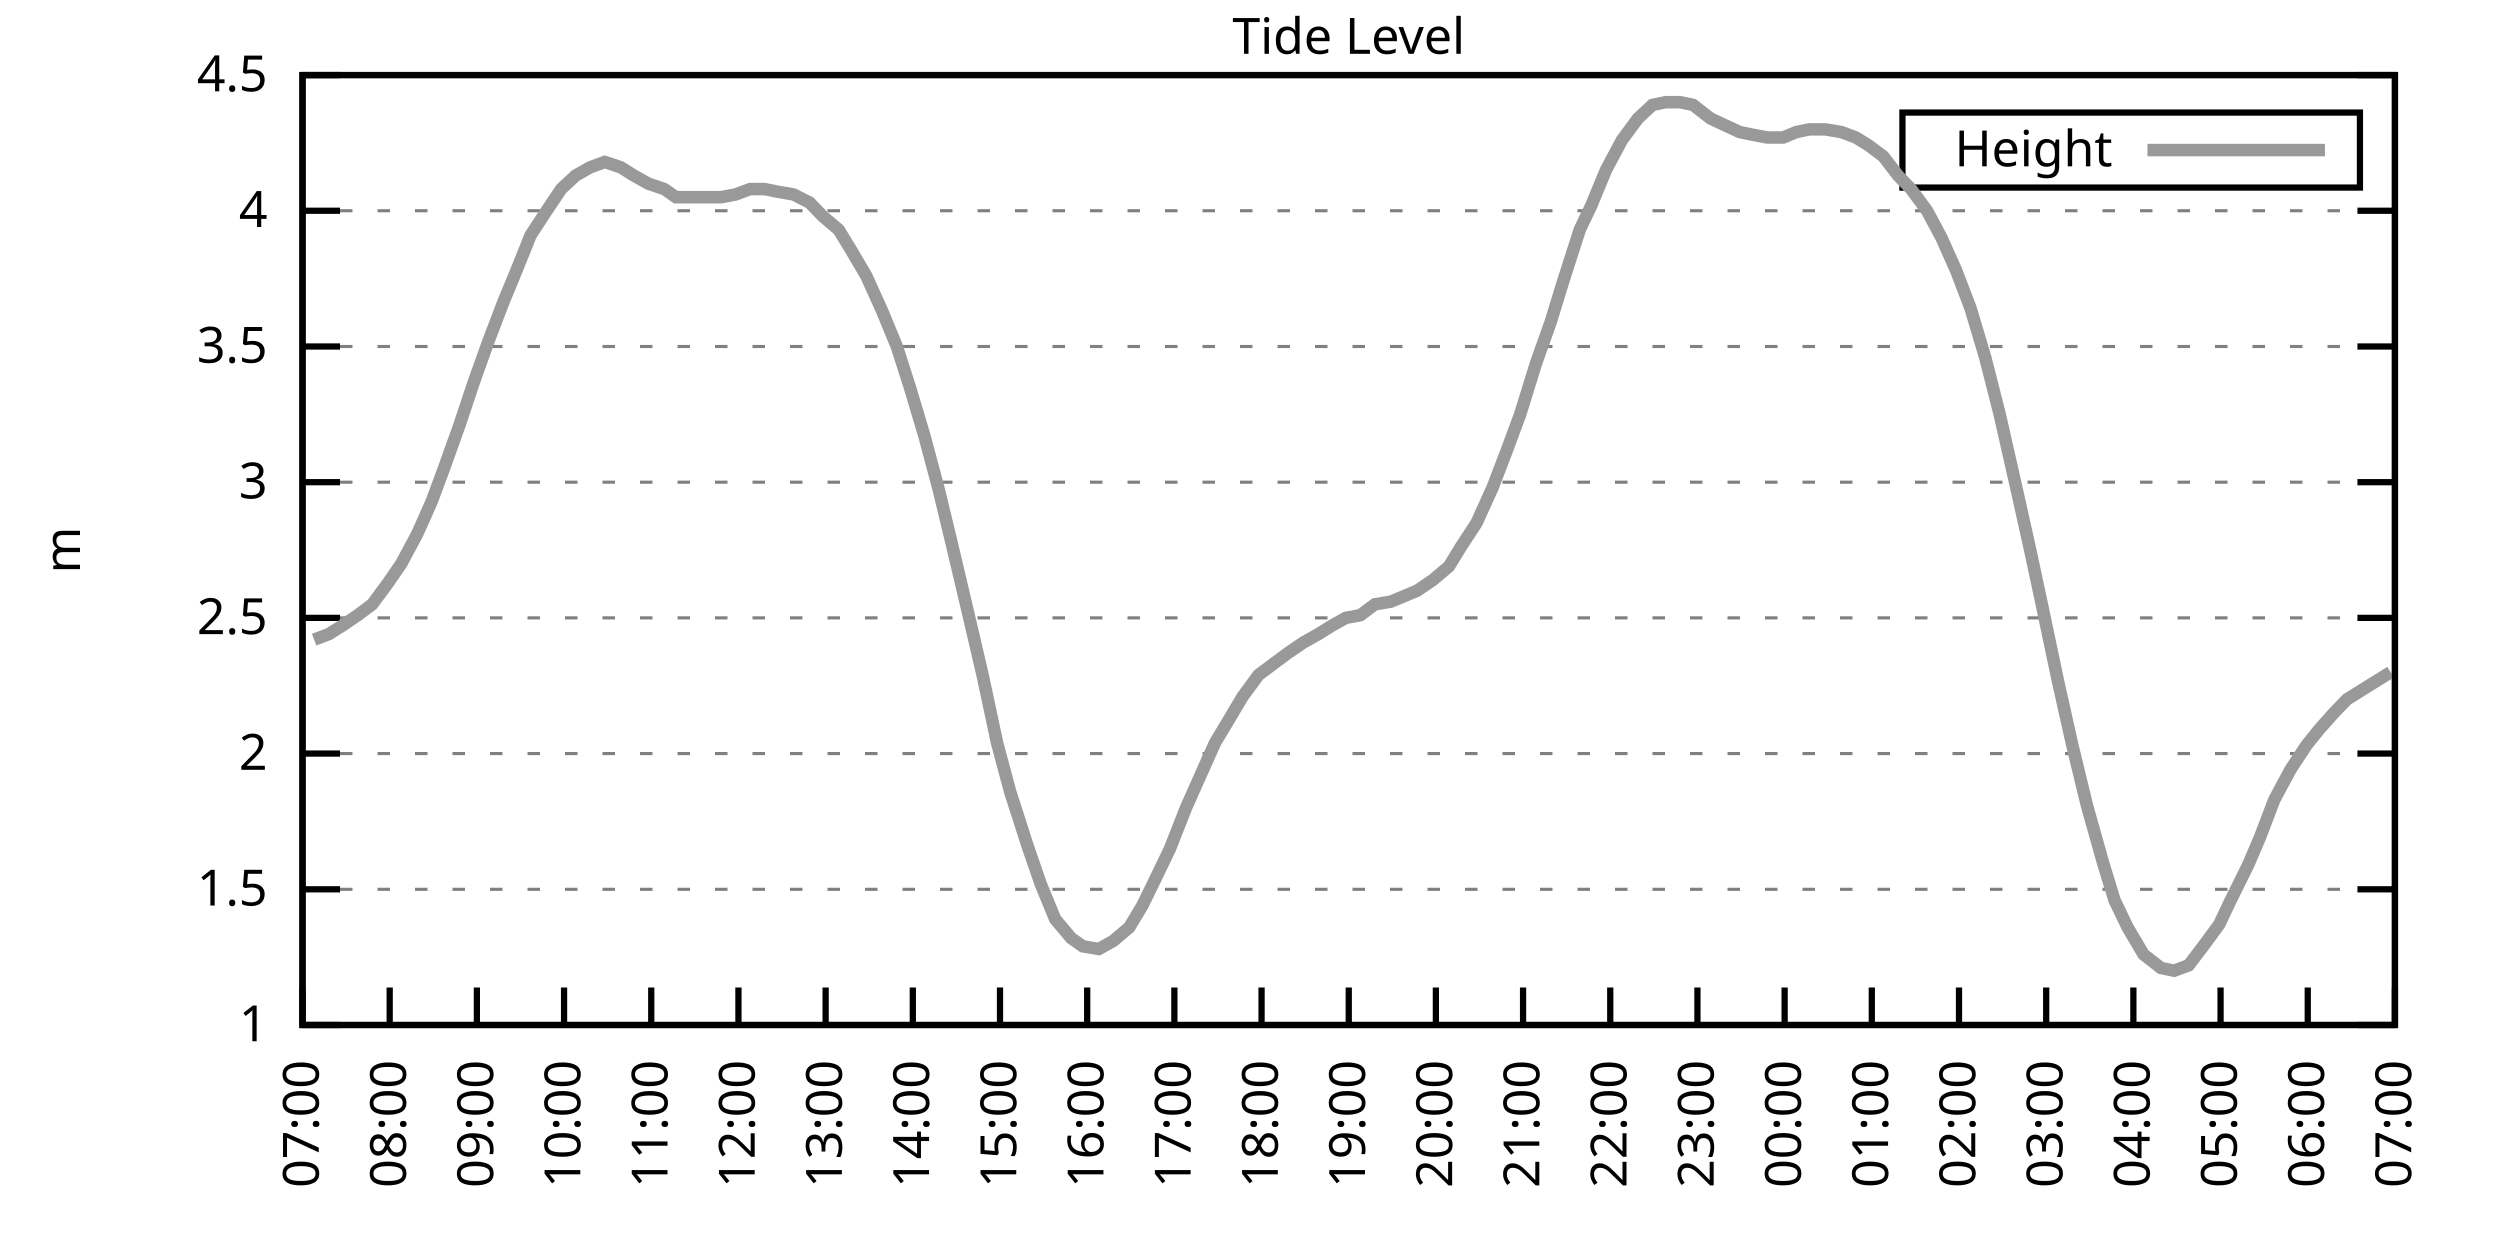
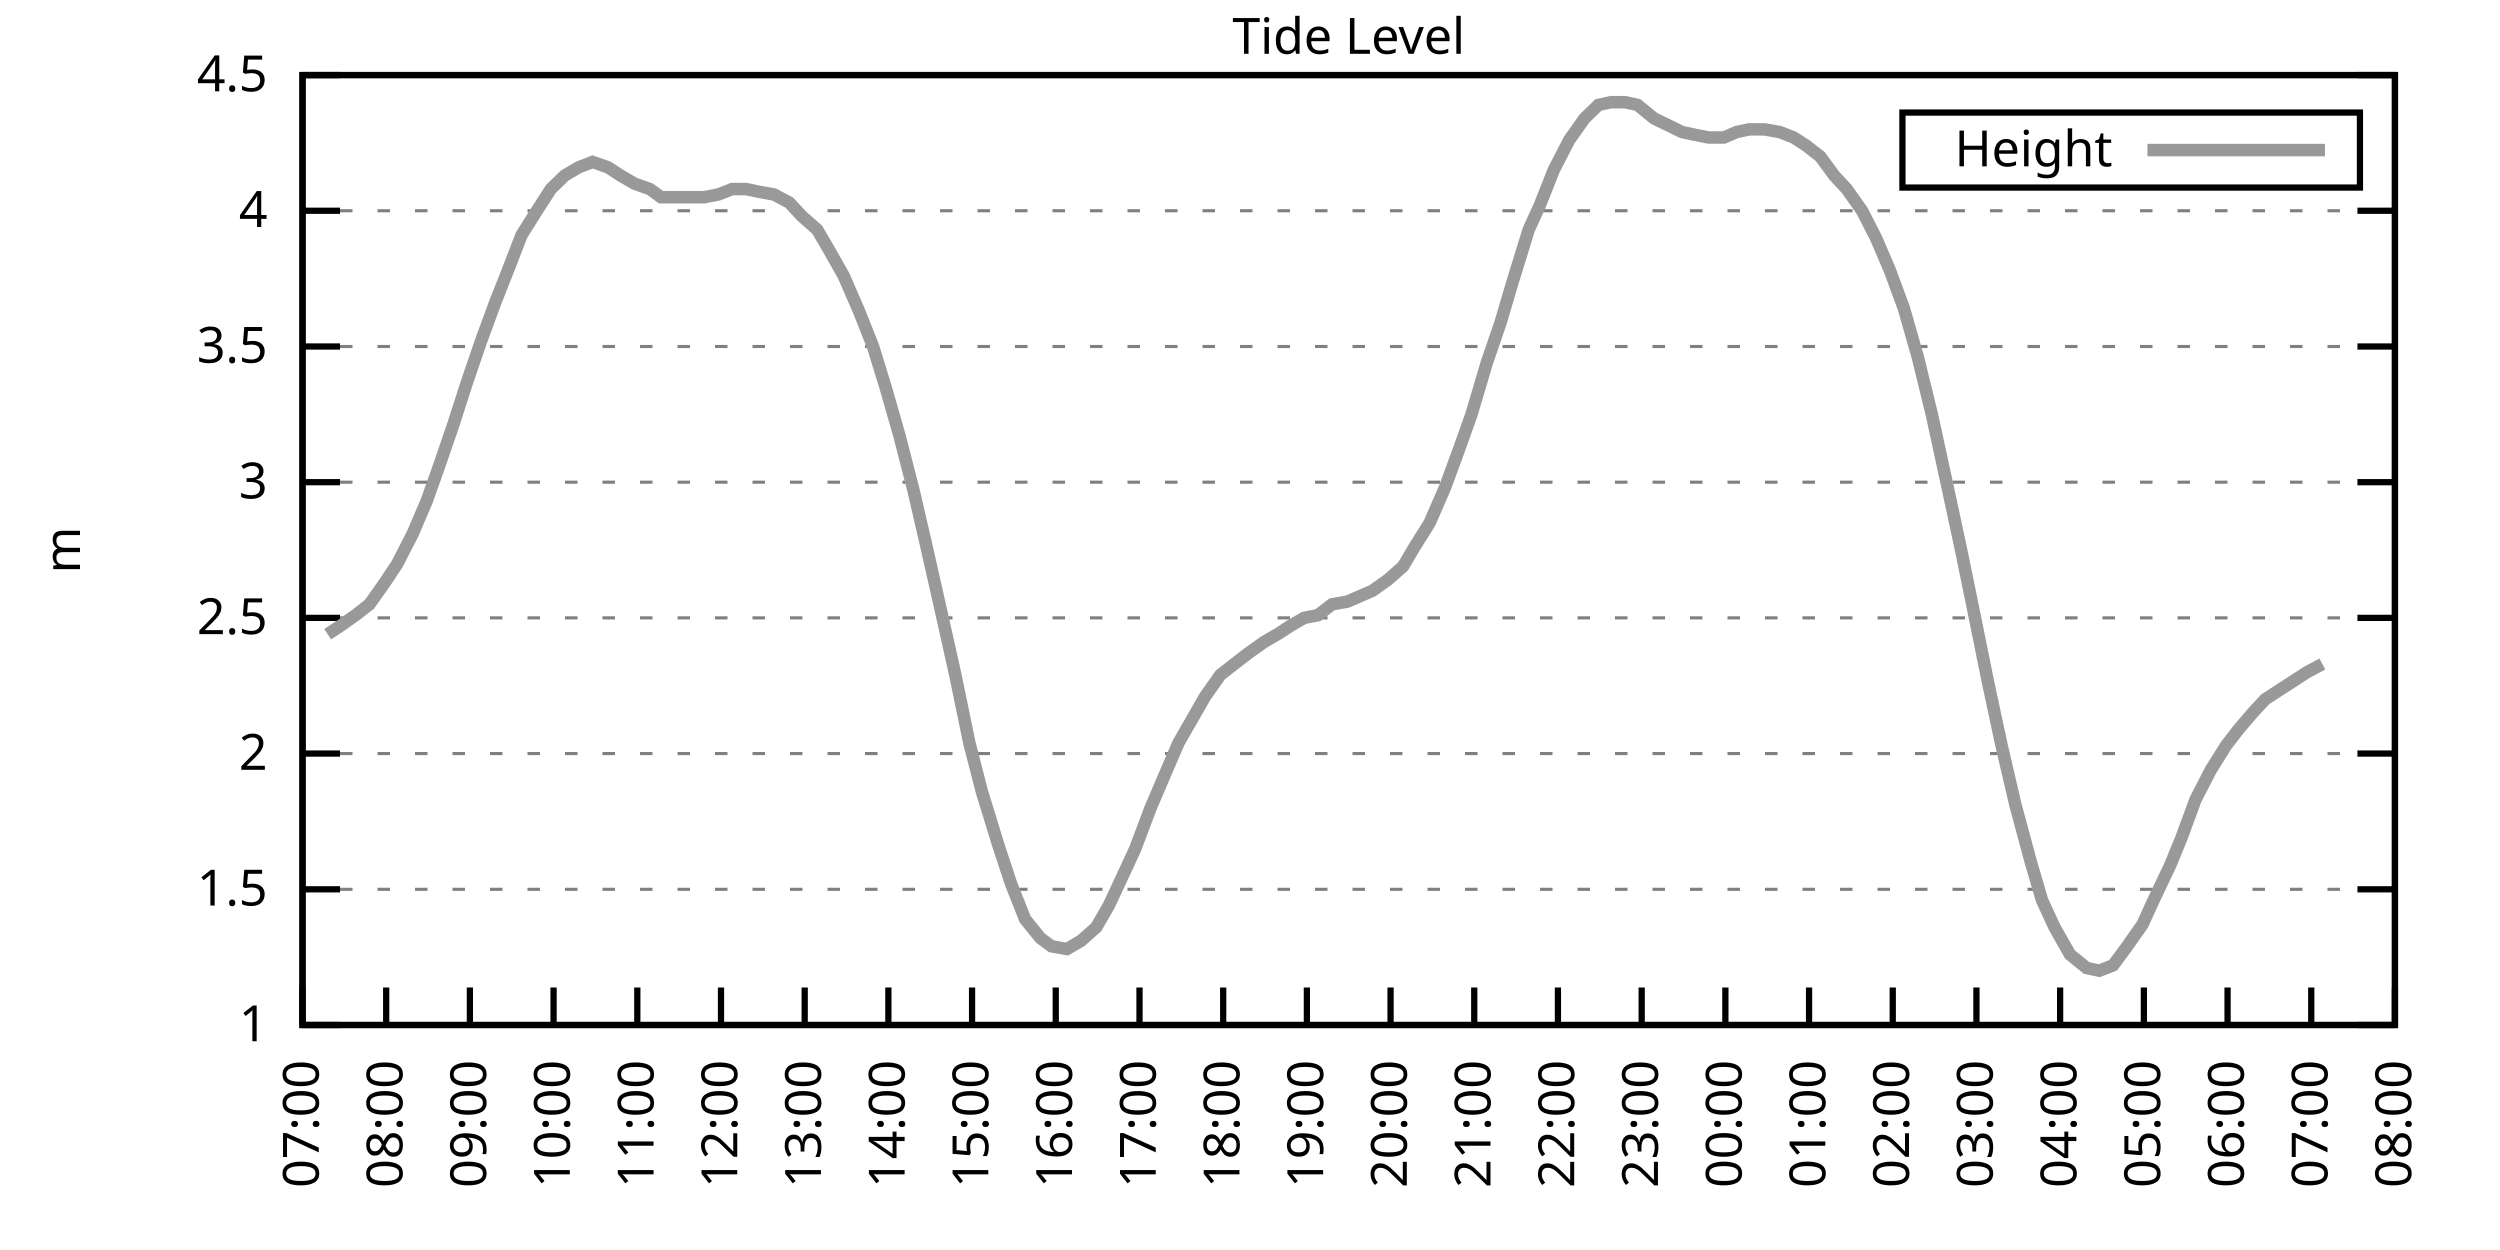
<svg xmlns="http://www.w3.org/2000/svg" xmlns:xlink="http://www.w3.org/1999/xlink" width="400" height="200" viewBox="0 0 400 200">
  <g id="gnuplot_canvas">
    <rect x="0" y="0" width="400" height="200" fill="none" />
    <defs>
      <circle id="gpDot" r="0.5" stroke-width="0.5" stroke="currentColor" />
      <path id="gpPt0" stroke-width="0.333" stroke="currentColor" d="M-1,0 h2 M0,-1 v2" />
      <path id="gpPt1" stroke-width="0.333" stroke="currentColor" d="M-1,-1 L1,1 M1,-1 L-1,1" />
      <path id="gpPt2" stroke-width="0.333" stroke="currentColor" d="M-1,0 L1,0 M0,-1 L0,1 M-1,-1 L1,1 M-1,1 L1,-1" />
      <rect id="gpPt3" stroke-width="0.333" stroke="currentColor" x="-1" y="-1" width="2" height="2" />
      <rect id="gpPt4" stroke-width="0.333" stroke="currentColor" fill="currentColor" x="-1" y="-1" width="2" height="2" />
      <circle id="gpPt5" stroke-width="0.333" stroke="currentColor" cx="0" cy="0" r="1" />
      <use xlink:href="#gpPt5" id="gpPt6" fill="currentColor" stroke="none" />
      <path id="gpPt7" stroke-width="0.333" stroke="currentColor" d="M0,-1.33 L-1.33,0.67 L1.33,0.67 z" />
      <use xlink:href="#gpPt7" id="gpPt8" fill="currentColor" stroke="none" />
      <use xlink:href="#gpPt7" id="gpPt9" stroke="currentColor" transform="rotate(180)" />
      <use xlink:href="#gpPt9" id="gpPt10" fill="currentColor" stroke="none" />
      <use xlink:href="#gpPt3" id="gpPt11" stroke="currentColor" transform="rotate(45)" />
      <use xlink:href="#gpPt11" id="gpPt12" fill="currentColor" stroke="none" />
      <path id="gpPt13" stroke-width="0.333" stroke="currentColor" d="M0,1.330 L1.265,0.411 L0.782,-1.067 L-0.782,-1.076 L-1.265,0.411 z" />
      <use xlink:href="#gpPt13" id="gpPt14" fill="currentColor" stroke="none" />
      <filter id="textbox" filterUnits="objectBoundingBox" x="0" y="0" height="1" width="1">
        <feFlood flood-color="white" flood-opacity="1" result="bgnd" />
        <feComposite in="SourceGraphic" in2="bgnd" operator="atop" />
      </filter>
      <filter id="greybox" filterUnits="objectBoundingBox" x="0" y="0" height="1" width="1">
        <feFlood flood-color="lightgrey" flood-opacity="1" result="grey" />
        <feComposite in="SourceGraphic" in2="grey" operator="atop" />
      </filter>
    </defs>
    <g fill="none" color="white" stroke="currentColor" stroke-width="1.00" stroke-linecap="butt" stroke-linejoin="miter">
</g>
    <g fill="none" color="black" stroke="currentColor" stroke-width="1.00" stroke-linecap="butt" stroke-linejoin="miter">
      <g stroke="none" shape-rendering="crispEdges">
        <polygon fill="rgb(255, 255, 255)" points="48.40,164.00 383.18,164.00 383.18,12.02 48.40,12.02 " />
      </g>
    </g>
    <g fill="none" color="black" stroke="currentColor" stroke-width="1.00" stroke-linecap="butt" stroke-linejoin="miter">
</g>
    <g fill="none" color="black" stroke="black" stroke-width="0.50" stroke-linecap="butt" stroke-linejoin="miter">
</g>
    <g fill="none" color="gray" stroke="currentColor" stroke-width="0.50" stroke-linecap="butt" stroke-linejoin="miter">
      <path stroke="gray" stroke-dasharray="2,4" class="gridline" d="M48.40,164.00 L383.19,164.00  " />
    </g>
    <g fill="none" color="gray" stroke="gray" stroke-width="1.00" stroke-linecap="butt" stroke-linejoin="miter">
</g>
    <g fill="none" color="black" stroke="currentColor" stroke-width="1.00" stroke-linecap="butt" stroke-linejoin="miter">
      <path stroke="black" d="M48.40,164.00 L54.40,164.00 M383.19,164.00 L377.19,164.00  " />
      <g transform="translate(42.80,166.60)" stroke="none" fill="black" font-family="Sans" font-size="8.00" text-anchor="end">
        <text>
          <tspan font-family="Sans"> 1</tspan>
        </text>
      </g>
    </g>
    <g fill="none" color="black" stroke="currentColor" stroke-width="1.00" stroke-linecap="butt" stroke-linejoin="miter">
</g>
    <g fill="none" color="black" stroke="black" stroke-width="0.50" stroke-linecap="butt" stroke-linejoin="miter">
</g>
    <g fill="none" color="gray" stroke="currentColor" stroke-width="0.50" stroke-linecap="butt" stroke-linejoin="miter">
      <path stroke="gray" stroke-dasharray="2,4" class="gridline" d="M48.40,142.29 L383.19,142.29  " />
    </g>
    <g fill="none" color="gray" stroke="gray" stroke-width="1.00" stroke-linecap="butt" stroke-linejoin="miter">
</g>
    <g fill="none" color="black" stroke="currentColor" stroke-width="1.00" stroke-linecap="butt" stroke-linejoin="miter">
      <path stroke="black" d="M48.40,142.29 L54.40,142.29 M383.19,142.29 L377.19,142.29  " />
      <g transform="translate(42.80,144.89)" stroke="none" fill="black" font-family="Sans" font-size="8.00" text-anchor="end">
        <text>
          <tspan font-family="Sans"> 1.5</tspan>
        </text>
      </g>
    </g>
    <g fill="none" color="black" stroke="currentColor" stroke-width="1.00" stroke-linecap="butt" stroke-linejoin="miter">
</g>
    <g fill="none" color="black" stroke="black" stroke-width="0.50" stroke-linecap="butt" stroke-linejoin="miter">
</g>
    <g fill="none" color="gray" stroke="currentColor" stroke-width="0.50" stroke-linecap="butt" stroke-linejoin="miter">
      <path stroke="gray" stroke-dasharray="2,4" class="gridline" d="M48.40,120.57 L383.19,120.57  " />
    </g>
    <g fill="none" color="gray" stroke="gray" stroke-width="1.00" stroke-linecap="butt" stroke-linejoin="miter">
</g>
    <g fill="none" color="black" stroke="currentColor" stroke-width="1.00" stroke-linecap="butt" stroke-linejoin="miter">
      <path stroke="black" d="M48.40,120.57 L54.40,120.57 M383.19,120.57 L377.19,120.57  " />
      <g transform="translate(42.80,123.17)" stroke="none" fill="black" font-family="Sans" font-size="8.00" text-anchor="end">
        <text>
          <tspan font-family="Sans"> 2</tspan>
        </text>
      </g>
    </g>
    <g fill="none" color="black" stroke="currentColor" stroke-width="1.00" stroke-linecap="butt" stroke-linejoin="miter">
</g>
    <g fill="none" color="black" stroke="black" stroke-width="0.50" stroke-linecap="butt" stroke-linejoin="miter">
</g>
    <g fill="none" color="gray" stroke="currentColor" stroke-width="0.50" stroke-linecap="butt" stroke-linejoin="miter">
      <path stroke="gray" stroke-dasharray="2,4" class="gridline" d="M48.40,98.86 L383.19,98.86  " />
    </g>
    <g fill="none" color="gray" stroke="gray" stroke-width="1.00" stroke-linecap="butt" stroke-linejoin="miter">
</g>
    <g fill="none" color="black" stroke="currentColor" stroke-width="1.00" stroke-linecap="butt" stroke-linejoin="miter">
      <path stroke="black" d="M48.40,98.86 L54.40,98.86 M383.19,98.86 L377.19,98.86  " />
      <g transform="translate(42.80,101.46)" stroke="none" fill="black" font-family="Sans" font-size="8.00" text-anchor="end">
        <text>
          <tspan font-family="Sans"> 2.5</tspan>
        </text>
      </g>
    </g>
    <g fill="none" color="black" stroke="currentColor" stroke-width="1.00" stroke-linecap="butt" stroke-linejoin="miter">
</g>
    <g fill="none" color="black" stroke="black" stroke-width="0.50" stroke-linecap="butt" stroke-linejoin="miter">
</g>
    <g fill="none" color="gray" stroke="currentColor" stroke-width="0.50" stroke-linecap="butt" stroke-linejoin="miter">
      <path stroke="gray" stroke-dasharray="2,4" class="gridline" d="M48.40,77.15 L383.19,77.15  " />
    </g>
    <g fill="none" color="gray" stroke="gray" stroke-width="1.00" stroke-linecap="butt" stroke-linejoin="miter">
</g>
    <g fill="none" color="black" stroke="currentColor" stroke-width="1.00" stroke-linecap="butt" stroke-linejoin="miter">
      <path stroke="black" d="M48.40,77.15 L54.40,77.15 M383.19,77.15 L377.19,77.15  " />
      <g transform="translate(42.80,79.75)" stroke="none" fill="black" font-family="Sans" font-size="8.00" text-anchor="end">
        <text>
          <tspan font-family="Sans"> 3</tspan>
        </text>
      </g>
    </g>
    <g fill="none" color="black" stroke="currentColor" stroke-width="1.00" stroke-linecap="butt" stroke-linejoin="miter">
</g>
    <g fill="none" color="black" stroke="black" stroke-width="0.50" stroke-linecap="butt" stroke-linejoin="miter">
</g>
    <g fill="none" color="gray" stroke="currentColor" stroke-width="0.50" stroke-linecap="butt" stroke-linejoin="miter">
      <path stroke="gray" stroke-dasharray="2,4" class="gridline" d="M48.40,55.44 L383.19,55.44  " />
    </g>
    <g fill="none" color="gray" stroke="gray" stroke-width="1.00" stroke-linecap="butt" stroke-linejoin="miter">
</g>
    <g fill="none" color="black" stroke="currentColor" stroke-width="1.00" stroke-linecap="butt" stroke-linejoin="miter">
      <path stroke="black" d="M48.40,55.44 L54.40,55.44 M383.19,55.44 L377.19,55.44  " />
      <g transform="translate(42.80,58.04)" stroke="none" fill="black" font-family="Sans" font-size="8.00" text-anchor="end">
        <text>
          <tspan font-family="Sans"> 3.5</tspan>
        </text>
      </g>
    </g>
    <g fill="none" color="black" stroke="currentColor" stroke-width="1.00" stroke-linecap="butt" stroke-linejoin="miter">
</g>
    <g fill="none" color="black" stroke="black" stroke-width="0.50" stroke-linecap="butt" stroke-linejoin="miter">
</g>
    <g fill="none" color="gray" stroke="currentColor" stroke-width="0.50" stroke-linecap="butt" stroke-linejoin="miter">
      <path stroke="gray" stroke-dasharray="2,4" class="gridline" d="M48.40,33.72 L383.19,33.72  " />
    </g>
    <g fill="none" color="gray" stroke="gray" stroke-width="1.00" stroke-linecap="butt" stroke-linejoin="miter">
</g>
    <g fill="none" color="black" stroke="currentColor" stroke-width="1.00" stroke-linecap="butt" stroke-linejoin="miter">
      <path stroke="black" d="M48.40,33.72 L54.40,33.72 M383.19,33.72 L377.19,33.72  " />
      <g transform="translate(42.80,36.32)" stroke="none" fill="black" font-family="Sans" font-size="8.00" text-anchor="end">
        <text>
          <tspan font-family="Sans"> 4</tspan>
        </text>
      </g>
    </g>
    <g fill="none" color="black" stroke="currentColor" stroke-width="1.00" stroke-linecap="butt" stroke-linejoin="miter">
</g>
    <g fill="none" color="black" stroke="black" stroke-width="0.50" stroke-linecap="butt" stroke-linejoin="miter">
</g>
    <g fill="none" color="gray" stroke="currentColor" stroke-width="0.50" stroke-linecap="butt" stroke-linejoin="miter">
      <path stroke="gray" stroke-dasharray="2,4" class="gridline" d="M48.40,12.01 L383.19,12.01  " />
    </g>
    <g fill="none" color="gray" stroke="gray" stroke-width="1.00" stroke-linecap="butt" stroke-linejoin="miter">
</g>
    <g fill="none" color="black" stroke="currentColor" stroke-width="1.00" stroke-linecap="butt" stroke-linejoin="miter">
      <path stroke="black" d="M48.40,12.01 L54.40,12.01 M383.19,12.01 L377.19,12.01  " />
      <g transform="translate(42.80,14.61)" stroke="none" fill="black" font-family="Sans" font-size="8.00" text-anchor="end">
        <text>
          <tspan font-family="Sans"> 4.5</tspan>
        </text>
      </g>
    </g>
    <g fill="none" color="black" stroke="currentColor" stroke-width="1.00" stroke-linecap="butt" stroke-linejoin="miter">
      <path stroke="black" d="M48.40,164.00 L48.40,158.00  " />
      <g transform="translate(51.00,169.60) rotate(270.00)" stroke="none" fill="black" font-family="Sans" font-size="8.00" text-anchor="end">
        <text>
          <tspan font-family="Sans">07:00</tspan>
        </text>
      </g>
    </g>
    <g fill="none" color="black" stroke="currentColor" stroke-width="1.00" stroke-linecap="butt" stroke-linejoin="miter">
-       <path stroke="black" d="M62.35,164.00 L62.35,158.00  " />
-       <g transform="translate(64.95,169.60) rotate(270.00)" stroke="none" fill="black" font-family="Sans" font-size="8.00" text-anchor="end">
+       <path stroke="black" d="M61.79,164.00 L61.79,158.00  " />
+       <g transform="translate(64.39,169.60) rotate(270.00)" stroke="none" fill="black" font-family="Sans" font-size="8.00" text-anchor="end">
        <text>
          <tspan font-family="Sans">08:00</tspan>
        </text>
      </g>
    </g>
    <g fill="none" color="black" stroke="currentColor" stroke-width="1.00" stroke-linecap="butt" stroke-linejoin="miter">
-       <path stroke="black" d="M76.30,164.00 L76.30,158.00  " />
-       <g transform="translate(78.90,169.60) rotate(270.00)" stroke="none" fill="black" font-family="Sans" font-size="8.00" text-anchor="end">
+       <path stroke="black" d="M75.18,164.00 L75.18,158.00  " />
+       <g transform="translate(77.78,169.60) rotate(270.00)" stroke="none" fill="black" font-family="Sans" font-size="8.00" text-anchor="end">
        <text>
          <tspan font-family="Sans">09:00</tspan>
        </text>
      </g>
    </g>
    <g fill="none" color="black" stroke="currentColor" stroke-width="1.00" stroke-linecap="butt" stroke-linejoin="miter">
-       <path stroke="black" d="M90.25,164.00 L90.25,158.00  " />
-       <g transform="translate(92.85,169.60) rotate(270.00)" stroke="none" fill="black" font-family="Sans" font-size="8.00" text-anchor="end">
+       <path stroke="black" d="M88.57,164.00 L88.57,158.00  " />
+       <g transform="translate(91.17,169.60) rotate(270.00)" stroke="none" fill="black" font-family="Sans" font-size="8.00" text-anchor="end">
        <text>
          <tspan font-family="Sans">10:00</tspan>
        </text>
      </g>
    </g>
    <g fill="none" color="black" stroke="currentColor" stroke-width="1.00" stroke-linecap="butt" stroke-linejoin="miter">
-       <path stroke="black" d="M104.20,164.00 L104.20,158.00  " />
-       <g transform="translate(106.80,169.60) rotate(270.00)" stroke="none" fill="black" font-family="Sans" font-size="8.00" text-anchor="end">
+       <path stroke="black" d="M101.97,164.00 L101.97,158.00  " />
+       <g transform="translate(104.57,169.60) rotate(270.00)" stroke="none" fill="black" font-family="Sans" font-size="8.00" text-anchor="end">
        <text>
          <tspan font-family="Sans">11:00</tspan>
        </text>
      </g>
    </g>
    <g fill="none" color="black" stroke="currentColor" stroke-width="1.00" stroke-linecap="butt" stroke-linejoin="miter">
-       <path stroke="black" d="M118.15,164.00 L118.15,158.00  " />
-       <g transform="translate(120.75,169.60) rotate(270.00)" stroke="none" fill="black" font-family="Sans" font-size="8.00" text-anchor="end">
+       <path stroke="black" d="M115.36,164.00 L115.36,158.00  " />
+       <g transform="translate(117.96,169.60) rotate(270.00)" stroke="none" fill="black" font-family="Sans" font-size="8.00" text-anchor="end">
        <text>
          <tspan font-family="Sans">12:00</tspan>
        </text>
      </g>
    </g>
    <g fill="none" color="black" stroke="currentColor" stroke-width="1.00" stroke-linecap="butt" stroke-linejoin="miter">
-       <path stroke="black" d="M132.10,164.00 L132.10,158.00  " />
-       <g transform="translate(134.70,169.60) rotate(270.00)" stroke="none" fill="black" font-family="Sans" font-size="8.00" text-anchor="end">
+       <path stroke="black" d="M128.75,164.00 L128.75,158.00  " />
+       <g transform="translate(131.35,169.60) rotate(270.00)" stroke="none" fill="black" font-family="Sans" font-size="8.00" text-anchor="end">
        <text>
          <tspan font-family="Sans">13:00</tspan>
        </text>
      </g>
    </g>
    <g fill="none" color="black" stroke="currentColor" stroke-width="1.00" stroke-linecap="butt" stroke-linejoin="miter">
-       <path stroke="black" d="M146.05,164.00 L146.05,158.00  " />
-       <g transform="translate(148.65,169.60) rotate(270.00)" stroke="none" fill="black" font-family="Sans" font-size="8.00" text-anchor="end">
+       <path stroke="black" d="M142.14,164.00 L142.14,158.00  " />
+       <g transform="translate(144.74,169.60) rotate(270.00)" stroke="none" fill="black" font-family="Sans" font-size="8.00" text-anchor="end">
        <text>
          <tspan font-family="Sans">14:00</tspan>
        </text>
      </g>
    </g>
    <g fill="none" color="black" stroke="currentColor" stroke-width="1.00" stroke-linecap="butt" stroke-linejoin="miter">
-       <path stroke="black" d="M160.00,164.00 L160.00,158.00  " />
-       <g transform="translate(162.60,169.60) rotate(270.00)" stroke="none" fill="black" font-family="Sans" font-size="8.00" text-anchor="end">
+       <path stroke="black" d="M155.53,164.00 L155.53,158.00  " />
+       <g transform="translate(158.13,169.60) rotate(270.00)" stroke="none" fill="black" font-family="Sans" font-size="8.00" text-anchor="end">
        <text>
          <tspan font-family="Sans">15:00</tspan>
        </text>
      </g>
    </g>
    <g fill="none" color="black" stroke="currentColor" stroke-width="1.00" stroke-linecap="butt" stroke-linejoin="miter">
-       <path stroke="black" d="M173.95,164.00 L173.95,158.00  " />
-       <g transform="translate(176.55,169.60) rotate(270.00)" stroke="none" fill="black" font-family="Sans" font-size="8.00" text-anchor="end">
+       <path stroke="black" d="M168.92,164.00 L168.92,158.00  " />
+       <g transform="translate(171.52,169.60) rotate(270.00)" stroke="none" fill="black" font-family="Sans" font-size="8.00" text-anchor="end">
        <text>
          <tspan font-family="Sans">16:00</tspan>
        </text>
      </g>
    </g>
    <g fill="none" color="black" stroke="currentColor" stroke-width="1.00" stroke-linecap="butt" stroke-linejoin="miter">
-       <path stroke="black" d="M187.90,164.00 L187.90,158.00  " />
-       <g transform="translate(190.50,169.60) rotate(270.00)" stroke="none" fill="black" font-family="Sans" font-size="8.00" text-anchor="end">
+       <path stroke="black" d="M182.32,164.00 L182.32,158.00  " />
+       <g transform="translate(184.92,169.60) rotate(270.00)" stroke="none" fill="black" font-family="Sans" font-size="8.00" text-anchor="end">
        <text>
          <tspan font-family="Sans">17:00</tspan>
        </text>
      </g>
    </g>
    <g fill="none" color="black" stroke="currentColor" stroke-width="1.00" stroke-linecap="butt" stroke-linejoin="miter">
-       <path stroke="black" d="M201.85,164.00 L201.85,158.00  " />
-       <g transform="translate(204.45,169.60) rotate(270.00)" stroke="none" fill="black" font-family="Sans" font-size="8.00" text-anchor="end">
+       <path stroke="black" d="M195.71,164.00 L195.71,158.00  " />
+       <g transform="translate(198.31,169.60) rotate(270.00)" stroke="none" fill="black" font-family="Sans" font-size="8.00" text-anchor="end">
        <text>
          <tspan font-family="Sans">18:00</tspan>
        </text>
      </g>
    </g>
    <g fill="none" color="black" stroke="currentColor" stroke-width="1.00" stroke-linecap="butt" stroke-linejoin="miter">
-       <path stroke="black" d="M215.80,164.00 L215.80,158.00  " />
-       <g transform="translate(218.40,169.60) rotate(270.00)" stroke="none" fill="black" font-family="Sans" font-size="8.00" text-anchor="end">
+       <path stroke="black" d="M209.10,164.00 L209.10,158.00  " />
+       <g transform="translate(211.70,169.60) rotate(270.00)" stroke="none" fill="black" font-family="Sans" font-size="8.00" text-anchor="end">
        <text>
          <tspan font-family="Sans">19:00</tspan>
        </text>
      </g>
    </g>
    <g fill="none" color="black" stroke="currentColor" stroke-width="1.00" stroke-linecap="butt" stroke-linejoin="miter">
-       <path stroke="black" d="M229.74,164.00 L229.74,158.00  " />
-       <g transform="translate(232.34,169.60) rotate(270.00)" stroke="none" fill="black" font-family="Sans" font-size="8.00" text-anchor="end">
+       <path stroke="black" d="M222.49,164.00 L222.49,158.00  " />
+       <g transform="translate(225.09,169.60) rotate(270.00)" stroke="none" fill="black" font-family="Sans" font-size="8.00" text-anchor="end">
        <text>
          <tspan font-family="Sans">20:00</tspan>
        </text>
      </g>
    </g>
    <g fill="none" color="black" stroke="currentColor" stroke-width="1.00" stroke-linecap="butt" stroke-linejoin="miter">
-       <path stroke="black" d="M243.69,164.00 L243.69,158.00  " />
-       <g transform="translate(246.29,169.60) rotate(270.00)" stroke="none" fill="black" font-family="Sans" font-size="8.00" text-anchor="end">
+       <path stroke="black" d="M235.88,164.00 L235.88,158.00  " />
+       <g transform="translate(238.48,169.60) rotate(270.00)" stroke="none" fill="black" font-family="Sans" font-size="8.00" text-anchor="end">
        <text>
          <tspan font-family="Sans">21:00</tspan>
        </text>
      </g>
    </g>
    <g fill="none" color="black" stroke="currentColor" stroke-width="1.00" stroke-linecap="butt" stroke-linejoin="miter">
-       <path stroke="black" d="M257.64,164.00 L257.64,158.00  " />
-       <g transform="translate(260.24,169.60) rotate(270.00)" stroke="none" fill="black" font-family="Sans" font-size="8.00" text-anchor="end">
+       <path stroke="black" d="M249.27,164.00 L249.27,158.00  " />
+       <g transform="translate(251.87,169.60) rotate(270.00)" stroke="none" fill="black" font-family="Sans" font-size="8.00" text-anchor="end">
        <text>
          <tspan font-family="Sans">22:00</tspan>
        </text>
      </g>
    </g>
    <g fill="none" color="black" stroke="currentColor" stroke-width="1.00" stroke-linecap="butt" stroke-linejoin="miter">
-       <path stroke="black" d="M271.59,164.00 L271.59,158.00  " />
-       <g transform="translate(274.19,169.60) rotate(270.00)" stroke="none" fill="black" font-family="Sans" font-size="8.00" text-anchor="end">
+       <path stroke="black" d="M262.67,164.00 L262.67,158.00  " />
+       <g transform="translate(265.27,169.60) rotate(270.00)" stroke="none" fill="black" font-family="Sans" font-size="8.00" text-anchor="end">
        <text>
          <tspan font-family="Sans">23:00</tspan>
        </text>
      </g>
    </g>
    <g fill="none" color="black" stroke="currentColor" stroke-width="1.00" stroke-linecap="butt" stroke-linejoin="miter">
-       <path stroke="black" d="M285.54,164.00 L285.54,158.00  " />
-       <g transform="translate(288.14,169.60) rotate(270.00)" stroke="none" fill="black" font-family="Sans" font-size="8.00" text-anchor="end">
+       <path stroke="black" d="M276.06,164.00 L276.06,158.00  " />
+       <g transform="translate(278.66,169.60) rotate(270.00)" stroke="none" fill="black" font-family="Sans" font-size="8.00" text-anchor="end">
        <text>
          <tspan font-family="Sans">00:00</tspan>
        </text>
      </g>
    </g>
    <g fill="none" color="black" stroke="currentColor" stroke-width="1.00" stroke-linecap="butt" stroke-linejoin="miter">
-       <path stroke="black" d="M299.49,164.00 L299.49,158.00  " />
-       <g transform="translate(302.09,169.60) rotate(270.00)" stroke="none" fill="black" font-family="Sans" font-size="8.00" text-anchor="end">
+       <path stroke="black" d="M289.45,164.00 L289.45,158.00  " />
+       <g transform="translate(292.05,169.60) rotate(270.00)" stroke="none" fill="black" font-family="Sans" font-size="8.00" text-anchor="end">
        <text>
          <tspan font-family="Sans">01:00</tspan>
        </text>
      </g>
    </g>
    <g fill="none" color="black" stroke="currentColor" stroke-width="1.00" stroke-linecap="butt" stroke-linejoin="miter">
-       <path stroke="black" d="M313.44,164.00 L313.44,158.00  " />
-       <g transform="translate(316.04,169.60) rotate(270.00)" stroke="none" fill="black" font-family="Sans" font-size="8.00" text-anchor="end">
+       <path stroke="black" d="M302.84,164.00 L302.84,158.00  " />
+       <g transform="translate(305.44,169.60) rotate(270.00)" stroke="none" fill="black" font-family="Sans" font-size="8.00" text-anchor="end">
        <text>
          <tspan font-family="Sans">02:00</tspan>
        </text>
      </g>
    </g>
    <g fill="none" color="black" stroke="currentColor" stroke-width="1.00" stroke-linecap="butt" stroke-linejoin="miter">
-       <path stroke="black" d="M327.39,164.00 L327.39,158.00  " />
-       <g transform="translate(329.99,169.60) rotate(270.00)" stroke="none" fill="black" font-family="Sans" font-size="8.00" text-anchor="end">
+       <path stroke="black" d="M316.23,164.00 L316.23,158.00  " />
+       <g transform="translate(318.83,169.60) rotate(270.00)" stroke="none" fill="black" font-family="Sans" font-size="8.00" text-anchor="end">
        <text>
          <tspan font-family="Sans">03:00</tspan>
        </text>
      </g>
    </g>
    <g fill="none" color="black" stroke="currentColor" stroke-width="1.00" stroke-linecap="butt" stroke-linejoin="miter">
-       <path stroke="black" d="M341.34,164.00 L341.34,158.00  " />
-       <g transform="translate(343.94,169.60) rotate(270.00)" stroke="none" fill="black" font-family="Sans" font-size="8.00" text-anchor="end">
+       <path stroke="black" d="M329.62,164.00 L329.62,158.00  " />
+       <g transform="translate(332.22,169.60) rotate(270.00)" stroke="none" fill="black" font-family="Sans" font-size="8.00" text-anchor="end">
        <text>
          <tspan font-family="Sans">04:00</tspan>
        </text>
      </g>
    </g>
    <g fill="none" color="black" stroke="currentColor" stroke-width="1.00" stroke-linecap="butt" stroke-linejoin="miter">
-       <path stroke="black" d="M355.29,164.00 L355.29,158.00  " />
-       <g transform="translate(357.89,169.60) rotate(270.00)" stroke="none" fill="black" font-family="Sans" font-size="8.00" text-anchor="end">
+       <path stroke="black" d="M343.02,164.00 L343.02,158.00  " />
+       <g transform="translate(345.62,169.60) rotate(270.00)" stroke="none" fill="black" font-family="Sans" font-size="8.00" text-anchor="end">
        <text>
          <tspan font-family="Sans">05:00</tspan>
        </text>
      </g>
    </g>
    <g fill="none" color="black" stroke="currentColor" stroke-width="1.00" stroke-linecap="butt" stroke-linejoin="miter">
-       <path stroke="black" d="M369.24,164.00 L369.24,158.00  " />
-       <g transform="translate(371.84,169.60) rotate(270.00)" stroke="none" fill="black" font-family="Sans" font-size="8.00" text-anchor="end">
+       <path stroke="black" d="M356.41,164.00 L356.41,158.00  " />
+       <g transform="translate(359.01,169.60) rotate(270.00)" stroke="none" fill="black" font-family="Sans" font-size="8.00" text-anchor="end">
        <text>
          <tspan font-family="Sans">06:00</tspan>
+         </text>
+       </g>
+     </g>
+     <g fill="none" color="black" stroke="currentColor" stroke-width="1.00" stroke-linecap="butt" stroke-linejoin="miter">
+       <path stroke="black" d="M369.80,164.00 L369.80,158.00  " />
+       <g transform="translate(372.40,169.60) rotate(270.00)" stroke="none" fill="black" font-family="Sans" font-size="8.00" text-anchor="end">
+         <text>
+           <tspan font-family="Sans">07:00</tspan>
        </text>
      </g>
    </g>
    <g fill="none" color="black" stroke="currentColor" stroke-width="1.00" stroke-linecap="butt" stroke-linejoin="miter">
      <path stroke="black" d="M383.19,164.00 L383.19,158.00  " />
      <g transform="translate(385.79,169.60) rotate(270.00)" stroke="none" fill="black" font-family="Sans" font-size="8.00" text-anchor="end">
        <text>
-           <tspan font-family="Sans">07:00</tspan>
+           <tspan font-family="Sans">08:00</tspan>
        </text>
      </g>
    </g>
    <g fill="none" color="black" stroke="currentColor" stroke-width="1.00" stroke-linecap="butt" stroke-linejoin="miter">
</g>
    <g fill="none" color="black" stroke="currentColor" stroke-width="1.00" stroke-linecap="butt" stroke-linejoin="miter">
      <path stroke="black" d="M48.40,12.01 L48.40,164.00 L383.19,164.00 L383.19,12.01 L48.40,12.01 Z  " />
    </g>
    <g fill="none" color="black" stroke="currentColor" stroke-width="1.00" stroke-linecap="butt" stroke-linejoin="miter">
</g>
    <g fill="none" color="black" stroke="currentColor" stroke-width="1.00" stroke-linecap="butt" stroke-linejoin="miter">
      <path stroke="black" d="M304.39,30.01 L304.39,18.01 L377.59,18.01 L377.59,30.01 L304.39,30.01 Z  " />
    </g>
    <g id="Tide_level_plot_1">
      <g fill="none" color="white" stroke="black" stroke-width="2.00" stroke-linecap="butt" stroke-linejoin="miter">
</g>
      <g fill="none" color="black" stroke="currentColor" stroke-width="2.00" stroke-linecap="butt" stroke-linejoin="miter">
        <g transform="translate(337.99,26.61)" stroke="none" fill="black" font-family="Sans" font-size="8.00" text-anchor="end">
          <text>
            <tspan font-family="Sans">Height</tspan>
          </text>
        </g>
      </g>
      <g fill="none" color="black" stroke="currentColor" stroke-width="2.00" stroke-linecap="butt" stroke-linejoin="miter">
-         <path stroke="rgb(153, 153, 153)" d="M343.59,24.01 L371.99,24.01 M50.26,102.34 L52.58,101.47 L54.68,100.16 L57.23,98.43 L59.56,96.69 L62.12,93.22   L64.21,90.18 L66.77,85.40 L69.09,80.19 L71.18,74.54 L73.51,68.03 L75.83,61.08 L78.16,54.57 L80.48,48.49   L82.81,42.84 L84.90,37.63 L87.46,33.72 L89.78,30.25 L92.11,28.08 L94.43,26.77 L96.76,25.91 L99.32,26.77   L101.41,28.08 L103.73,29.38 L106.29,30.25 L108.15,31.55 L110.71,31.55 L113.27,31.55 L115.36,31.55 L117.68,31.12   L120.01,30.25 L122.33,30.25 L124.43,30.68 L126.98,31.12 L129.54,32.42 L131.63,34.59 L134.19,36.76 L136.05,39.80   L138.61,44.15 L141.16,49.79 L143.49,55.44 L145.58,61.95 L147.91,69.77 L150.23,78.45 L152.32,87.14 L154.88,97.99   L157.21,107.98 L159.53,118.84 L161.62,126.65 L164.41,135.34 L166.51,141.42 L168.83,147.06 L171.39,150.10 L173.25,151.41   L175.81,151.84 L178.13,150.54 L180.69,148.37 L182.78,144.89 L185.11,140.12 L187.20,135.77 L189.76,129.26 L192.08,124.05   L194.41,118.84 L196.50,115.36 L198.82,111.45 L201.38,107.98 L203.71,106.24 L206.03,104.51 L208.59,102.77 L210.91,101.47   L213.01,100.16 L215.33,98.86 L217.65,98.43 L219.98,96.69 L222.54,96.26 L224.63,95.39 L226.72,94.52 L229.28,92.78   L231.84,90.61 L233.70,87.57 L236.25,83.66 L238.81,78.02 L241.14,71.94 L243.23,66.29 L245.79,58.04 L248.11,51.53   L249.97,45.45 L252.76,36.76 L254.62,32.85 L256.95,27.21 L259.50,22.43 L262.06,18.96 L264.39,16.79 L266.48,16.35   L268.80,16.35 L270.90,16.79 L273.69,18.96 L275.55,19.83 L278.34,21.13 L280.43,21.56 L282.75,22.00 L285.31,22.00   L287.40,21.13 L289.50,20.70 L292.05,20.70 L294.61,21.13 L296.94,22.00 L299.03,23.30 L301.35,25.04 L303.68,28.08   L305.77,30.25 L308.33,33.72 L310.65,38.07 L312.98,43.28 L315.30,49.36 L317.63,57.17 L319.95,66.29 L322.51,77.58   L324.83,88.00 L326.69,96.69 L329.25,108.85 L331.58,119.27 L333.90,128.83 L336.46,137.94 L338.32,144.02 L340.41,148.37   L342.97,152.71 L345.76,154.88 L347.85,155.31 L350.18,154.45 L352.50,151.41 L355.06,147.93 L356.92,144.02 L359.71,138.38   L361.57,134.04 L363.89,127.96 L366.45,123.18 L369.01,119.27 L371.10,116.67 L373.43,114.06 L375.52,111.89 L378.31,110.15   L380.40,108.85 L382.49,107.55  " />
+         <path stroke="rgb(153, 153, 153)" d="M343.59,24.01 L371.99,24.01 M52.42,101.47 L54.43,100.16 L56.88,98.43 L59.11,96.69 L61.57,93.22 L63.58,90.18   L66.03,85.40 L68.26,80.19 L70.27,74.54 L72.50,68.03 L74.74,61.08 L76.97,54.57 L79.20,48.49 L81.43,42.84   L83.44,37.63 L85.90,33.72 L88.13,30.25 L90.36,28.08 L92.59,26.77 L94.82,25.91 L97.28,26.77 L99.29,28.08   L101.52,29.38 L103.98,30.25 L105.76,31.55 L108.22,31.55 L110.67,31.55 L112.68,31.55 L114.91,31.12 L117.14,30.25   L119.38,30.25 L121.38,30.68 L123.84,31.12 L126.29,32.42 L128.30,34.59 L130.76,36.76 L132.54,39.80 L135.00,44.15   L137.45,49.79 L139.69,55.44 L141.69,61.95 L143.93,69.77 L146.16,78.45 L148.17,87.14 L150.62,97.99 L152.85,107.98   L155.09,118.84 L157.10,126.65 L159.77,135.34 L161.78,141.42 L164.01,147.06 L166.47,150.10 L168.25,151.41 L170.71,151.84   L172.94,150.54 L175.40,148.37 L177.41,144.89 L179.64,140.12 L181.65,135.77 L184.10,129.26 L186.33,124.05 L188.57,118.84   L190.57,115.36 L192.81,111.45 L195.26,107.98 L197.49,106.24 L199.73,104.51 L202.18,102.77 L204.41,101.47 L206.42,100.16   L208.65,98.86 L210.88,98.43 L213.12,96.69 L215.57,96.26 L217.58,95.39 L219.59,94.52 L222.04,92.78 L224.50,90.61   L226.29,87.57 L228.74,83.66 L231.20,78.02 L233.43,71.94 L235.44,66.29 L237.89,58.04 L240.12,51.53 L241.91,45.45   L244.59,36.76 L246.37,32.85 L248.60,27.21 L251.06,22.43 L253.51,18.96 L255.75,16.79 L257.76,16.35 L259.99,16.35   L262.00,16.79 L264.67,18.96 L266.46,19.83 L269.14,21.13 L271.15,21.56 L273.38,22.00 L275.83,22.00 L277.84,21.13   L279.85,20.70 L282.31,20.70 L284.76,21.13 L286.99,22.00 L289.00,23.30 L291.23,25.04 L293.47,28.08 L295.48,30.25   L297.93,33.72 L300.16,38.07 L302.39,43.28 L304.63,49.36 L306.86,57.17 L309.09,66.29 L311.54,77.58 L313.78,88.00   L315.56,96.69 L318.02,108.85 L320.25,119.27 L322.48,128.83 L324.94,137.94 L326.72,144.02 L328.73,148.37 L331.19,152.71   L333.86,154.88 L335.87,155.31 L338.10,154.45 L340.34,151.41 L342.79,147.93 L344.58,144.02 L347.26,138.38 L349.04,134.04   L351.27,127.96 L353.73,123.18 L356.18,119.27 L358.19,116.67 L360.42,114.06 L362.43,111.89 L365.11,110.15 L367.12,108.85   L369.13,107.55 L371.58,106.24  " />
      </g>
    </g>
    <g fill="none" color="black" stroke="currentColor" stroke-width="2.00" stroke-linecap="butt" stroke-linejoin="miter">
</g>
    <g fill="none" color="black" stroke="black" stroke-width="1.00" stroke-linecap="butt" stroke-linejoin="miter">
</g>
    <g fill="none" color="black" stroke="currentColor" stroke-width="1.00" stroke-linecap="butt" stroke-linejoin="miter">
      <path stroke="black" d="M48.40,12.01 L48.40,164.00 L383.19,164.00 L383.19,12.01 L48.40,12.01 Z  " />
      <g transform="translate(12.80,88.01) rotate(270.00)" stroke="none" fill="black" font-family="Sans" font-size="8.00" text-anchor="middle">
        <text>
          <tspan font-family="Sans">m</tspan>
        </text>
      </g>
    </g>
    <g fill="none" color="black" stroke="currentColor" stroke-width="1.00" stroke-linecap="butt" stroke-linejoin="miter">
</g>
    <g fill="none" color="black" stroke="currentColor" stroke-width="1.00" stroke-linecap="butt" stroke-linejoin="miter">
      <g transform="translate(215.79,8.61)" stroke="none" fill="black" font-family="Sans" font-size="8.00" text-anchor="middle">
        <text>
          <tspan font-family="Sans">Tide Level</tspan>
        </text>
      </g>
    </g>
    <g fill="none" color="black" stroke="currentColor" stroke-width="1.00" stroke-linecap="butt" stroke-linejoin="miter">
</g>
  </g>
</svg>
